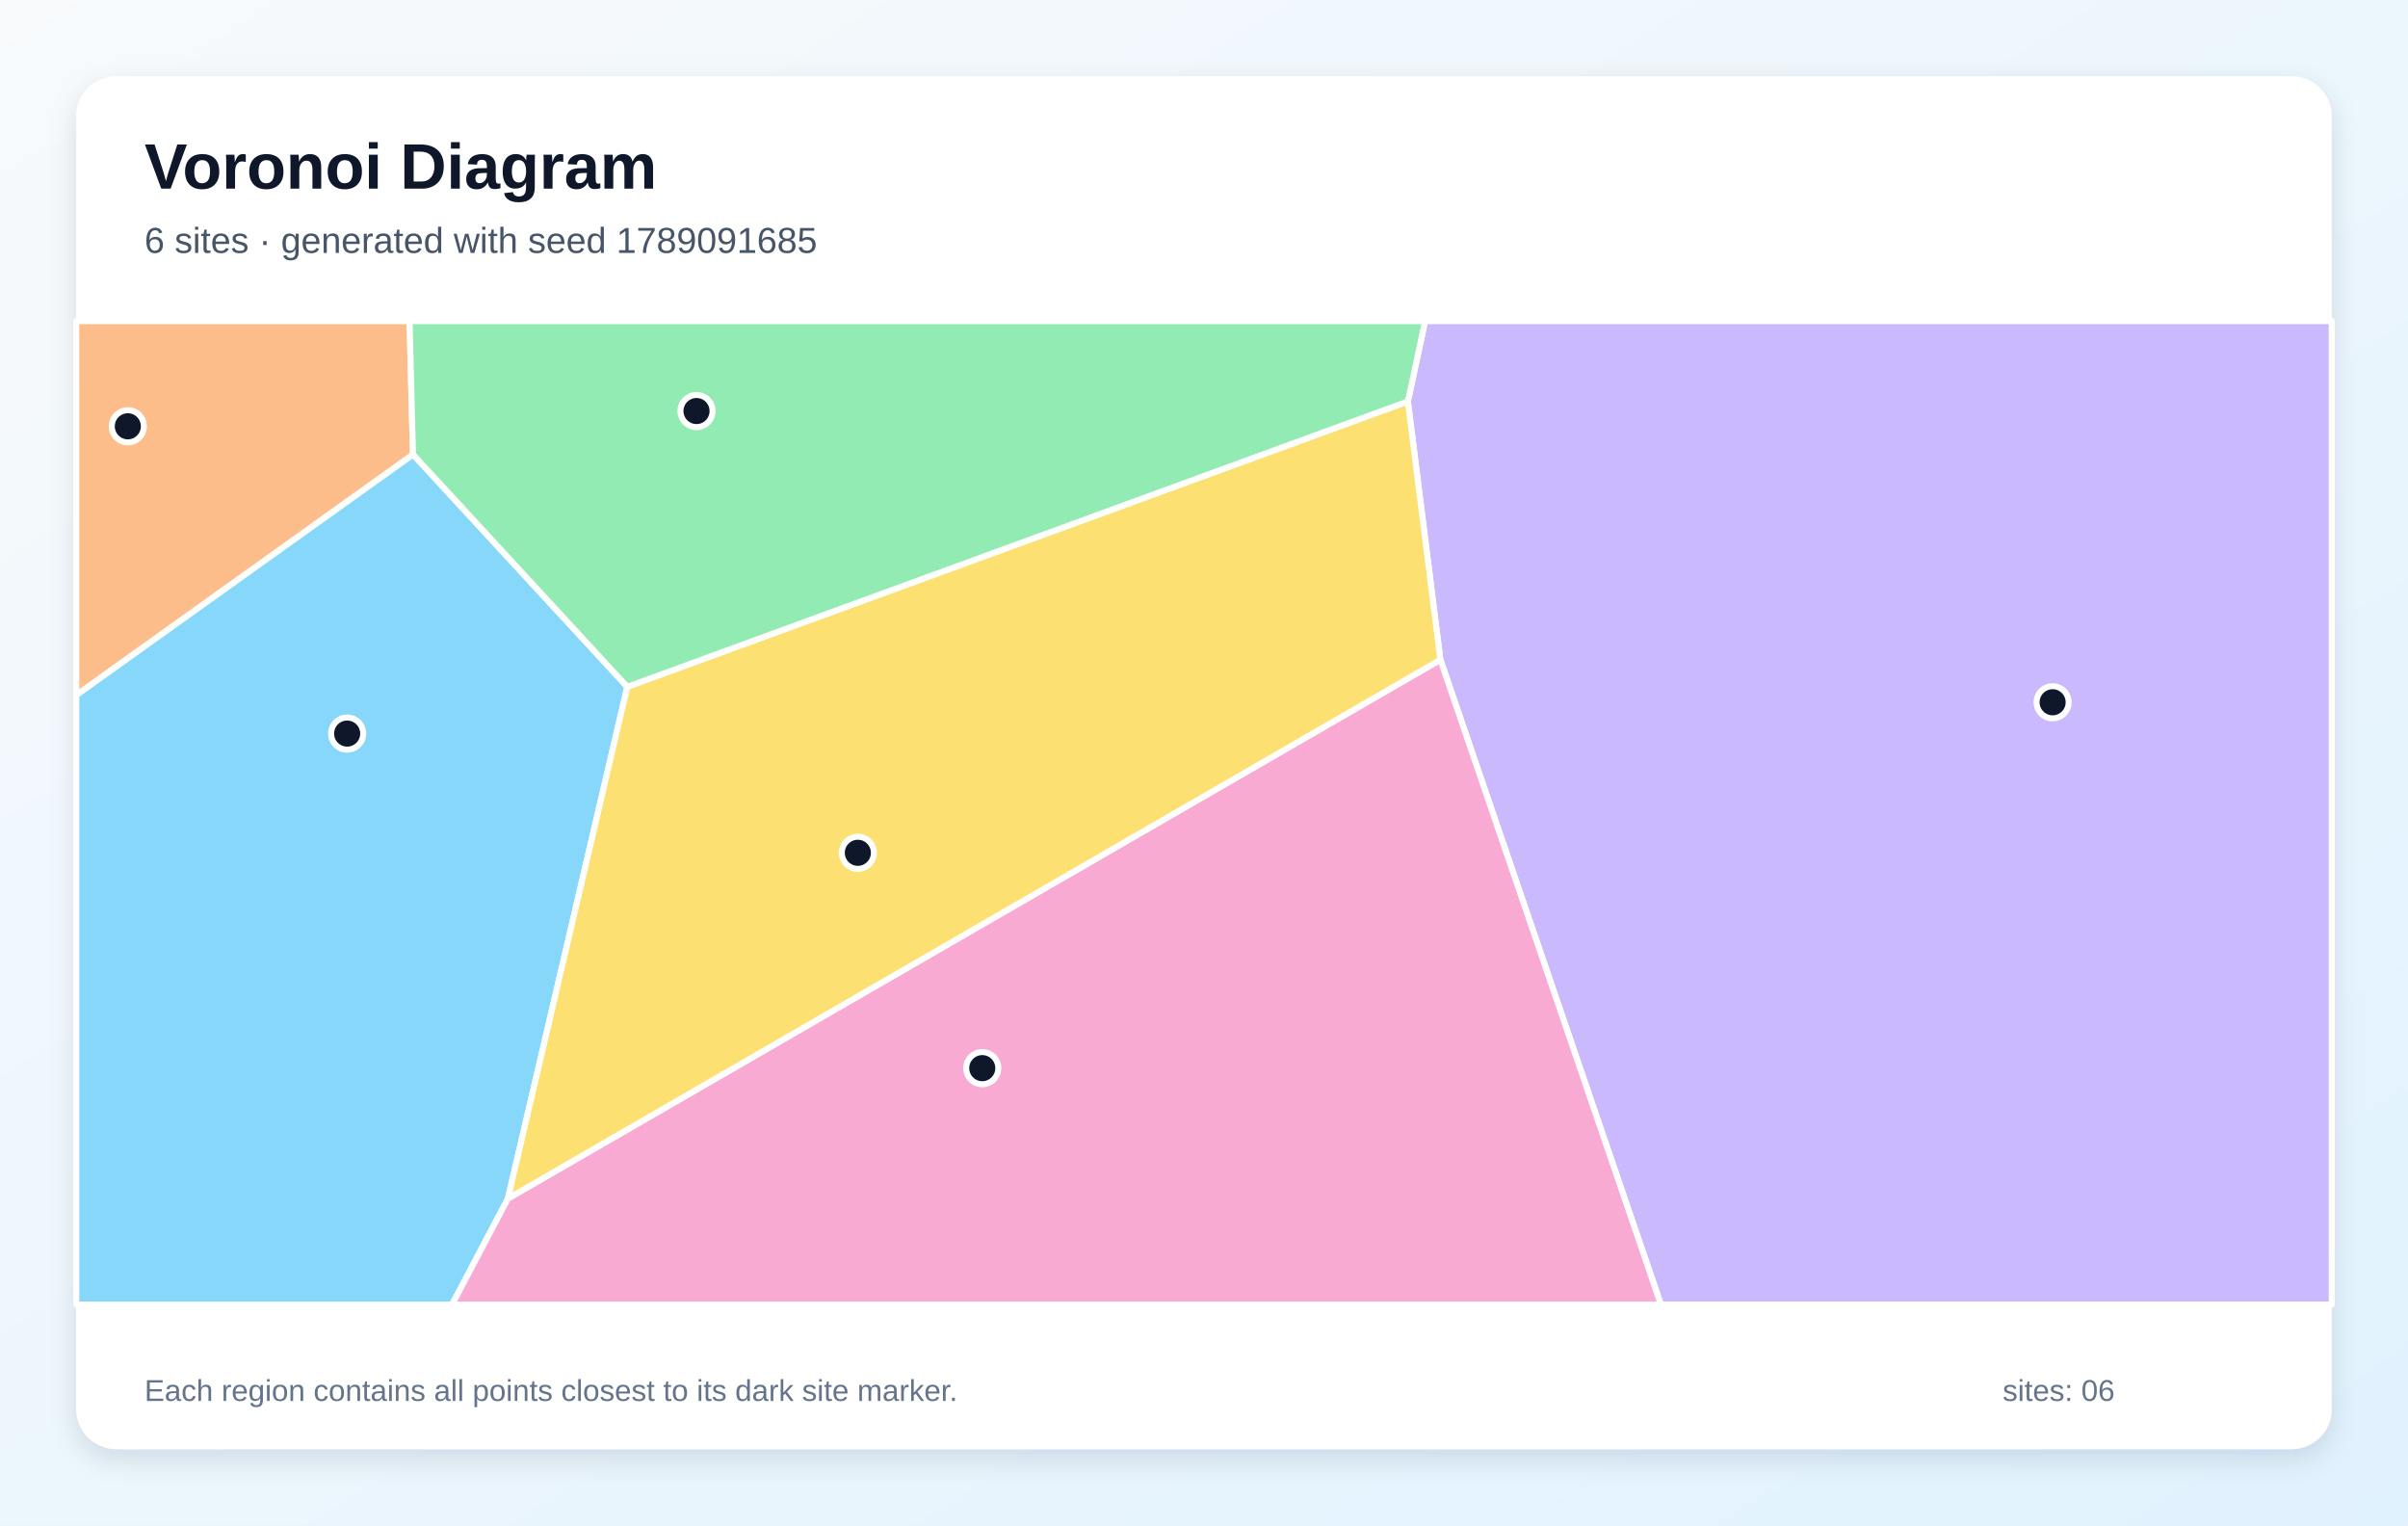
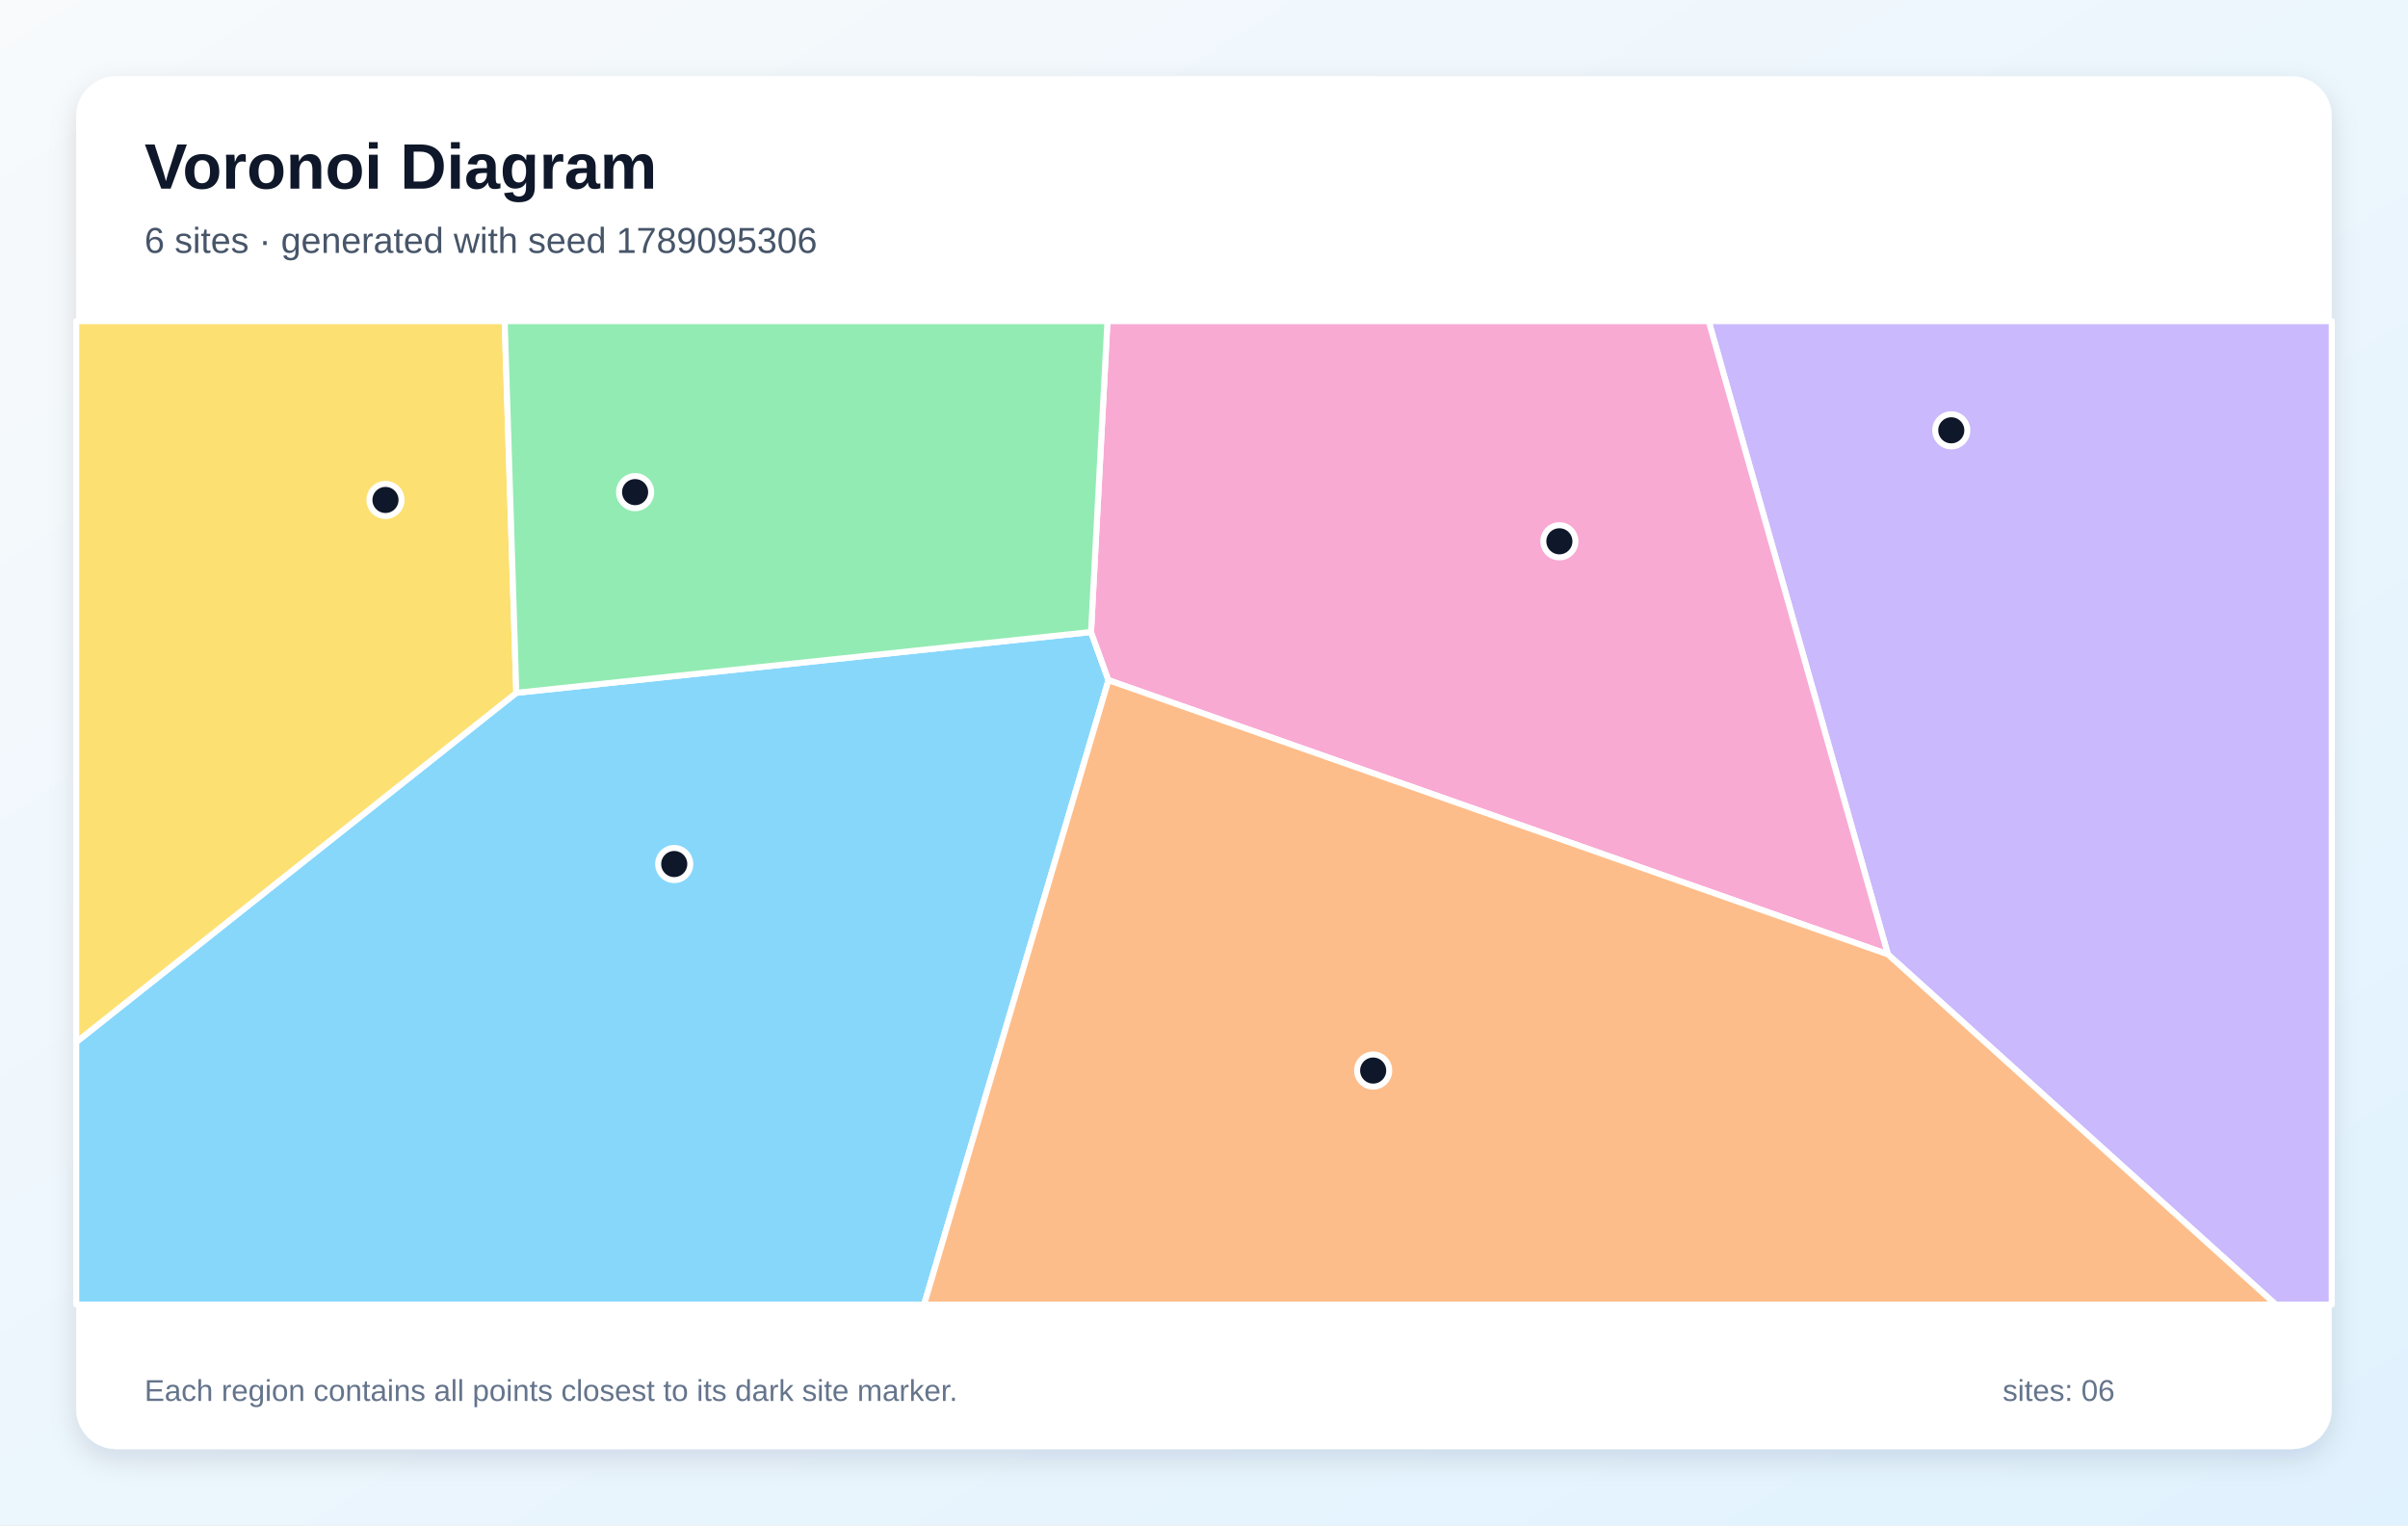
<svg xmlns="http://www.w3.org/2000/svg" width="1200" height="760" viewBox="0 0 1200 760" role="img" aria-labelledby="title description">
  <defs>
    <linearGradient id="background" x1="0" y1="0" x2="1" y2="1">
      <stop stop-color="#F8FAFC" />
      <stop offset="1" stop-color="#E0F2FE" />
    </linearGradient>
    <filter id="shadow" x="-10%" y="-10%" width="120%" height="120%">
      <feDropShadow dx="0" dy="5" stdDeviation="7" flood-color="#0F172A" flood-opacity=".12" />
    </filter>
  </defs>
  <rect width="1200" height="760" fill="url(#background)" />
  <rect x="38" y="38" width="1124" height="684" rx="20" fill="#FFFFFF" filter="url(#shadow)" />
  <g font-family="Arial, sans-serif">
    <text x="72" y="94" font-size="32" font-weight="700" fill="#0F172A">Voronoi Diagram</text>
-     <text x="72" y="126" font-size="18" fill="#475569">6 sites · generated with seed 1789091685</text>
+     <text x="72" y="126" font-size="18" fill="#475569">6 sites · generated with seed 1789095306</text>
  </g>
  <g stroke="#FFFFFF" stroke-width="3" stroke-linejoin="round">
-     <polygon points="38.0,346.3 205.8,226.4 312.6,342.2 253.1,597.2 225.3,650.0 38.0,650.0" fill="#38BDF8" fill-opacity="0.60" />
-     <polygon points="717.8,328.7 701.6,200.0 710.2,160.0 1162.0,160.0 1162.0,650.0 827.7,650.0" fill="#A78BFA" fill-opacity="0.60" />
-     <polygon points="253.1,597.2 717.8,328.7 827.7,650.0 225.3,650.0" fill="#F472B6" fill-opacity="0.60" />
-     <polygon points="205.8,226.4 38.0,346.3 38.0,160.0 204.1,160.0" fill="#FB923C" fill-opacity="0.60" />
-     <polygon points="253.1,597.2 312.6,342.2 701.6,200.0 717.8,328.7" fill="#FACC15" fill-opacity="0.60" />
-     <polygon points="312.6,342.2 205.8,226.4 204.1,160.0 710.2,160.0 701.6,200.0" fill="#4ADE80" fill-opacity="0.60" />
+     <polygon points="38.0,519.2 257.3,345.2 543.7,314.9 552.4,338.9 460.5,650.0 38.0,650.0" fill="#38BDF8" fill-opacity="0.60" />
+     <polygon points="940.8,475.5 851.5,160.0 1162.0,160.0 1162.0,650.0 1134.1,650.0" fill="#A78BFA" fill-opacity="0.60" />
+     <polygon points="552.4,338.9 543.7,314.9 551.9,160.0 851.5,160.0 940.8,475.5" fill="#F472B6" fill-opacity="0.60" />
+     <polygon points="552.4,338.9 940.8,475.5 1134.1,650.0 460.5,650.0" fill="#FB923C" fill-opacity="0.60" />
+     <polygon points="257.3,345.2 38.0,519.2 38.0,160.0 251.5,160.0" fill="#FACC15" fill-opacity="0.60" />
+     <polygon points="543.7,314.9 257.3,345.2 251.5,160.0 551.9,160.0" fill="#4ADE80" fill-opacity="0.60" />
  </g>
  <g>
-     <circle cx="173.0" cy="365.5" r="8" fill="#0F172A" stroke="#FFFFFF" stroke-width="3" />
-     <circle cx="1022.9" cy="349.9" r="8" fill="#0F172A" stroke="#FFFFFF" stroke-width="3" />
-     <circle cx="489.5" cy="532.2" r="8" fill="#0F172A" stroke="#FFFFFF" stroke-width="3" />
-     <circle cx="63.7" cy="212.4" r="8" fill="#0F172A" stroke="#FFFFFF" stroke-width="3" />
-     <circle cx="427.5" cy="424.9" r="8" fill="#0F172A" stroke="#FFFFFF" stroke-width="3" />
-     <circle cx="347.1" cy="204.8" r="8" fill="#0F172A" stroke="#FFFFFF" stroke-width="3" />
+     <circle cx="336.0" cy="430.5" r="8" fill="#0F172A" stroke="#FFFFFF" stroke-width="3" />
+     <circle cx="972.4" cy="214.4" r="8" fill="#0F172A" stroke="#FFFFFF" stroke-width="3" />
+     <circle cx="777.1" cy="269.7" r="8" fill="#0F172A" stroke="#FFFFFF" stroke-width="3" />
+     <circle cx="684.3" cy="533.4" r="8" fill="#0F172A" stroke="#FFFFFF" stroke-width="3" />
+     <circle cx="192.1" cy="249.1" r="8" fill="#0F172A" stroke="#FFFFFF" stroke-width="3" />
+     <circle cx="316.5" cy="245.2" r="8" fill="#0F172A" stroke="#FFFFFF" stroke-width="3" />
  </g>
  <g font-family="Arial, sans-serif" font-size="15" fill="#64748B">
    <text x="72" y="698">Each region contains all points closest to its dark site marker.</text>
    <text x="998" y="698">sites: 06</text>
  </g>
</svg>
